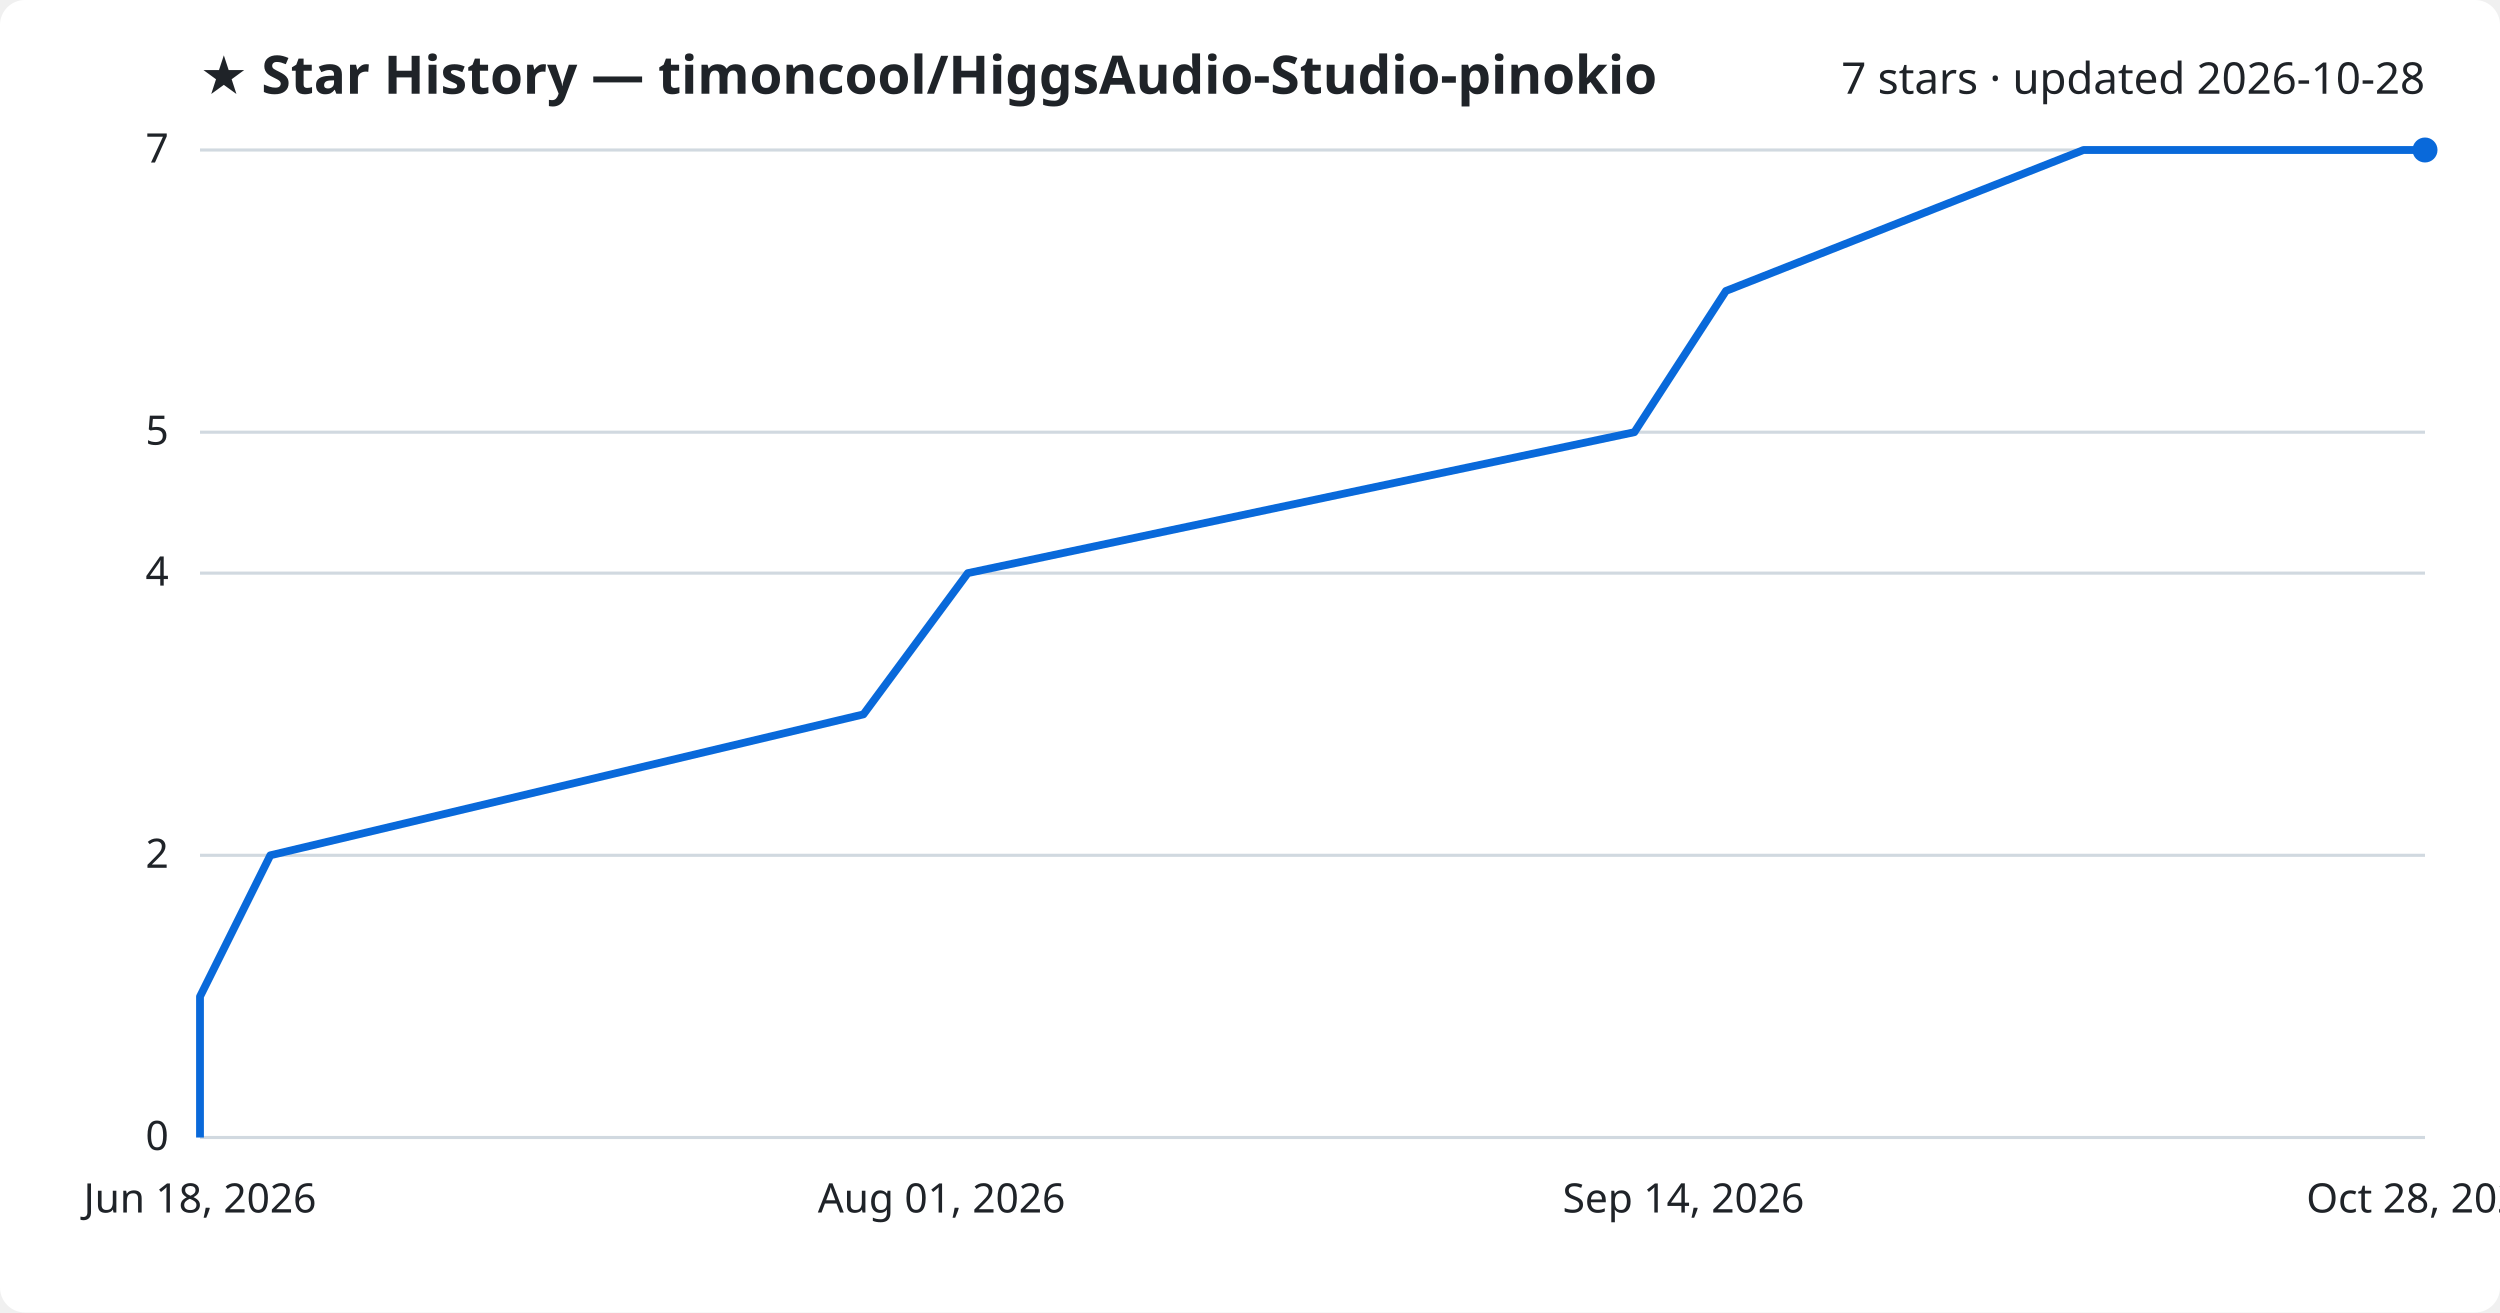
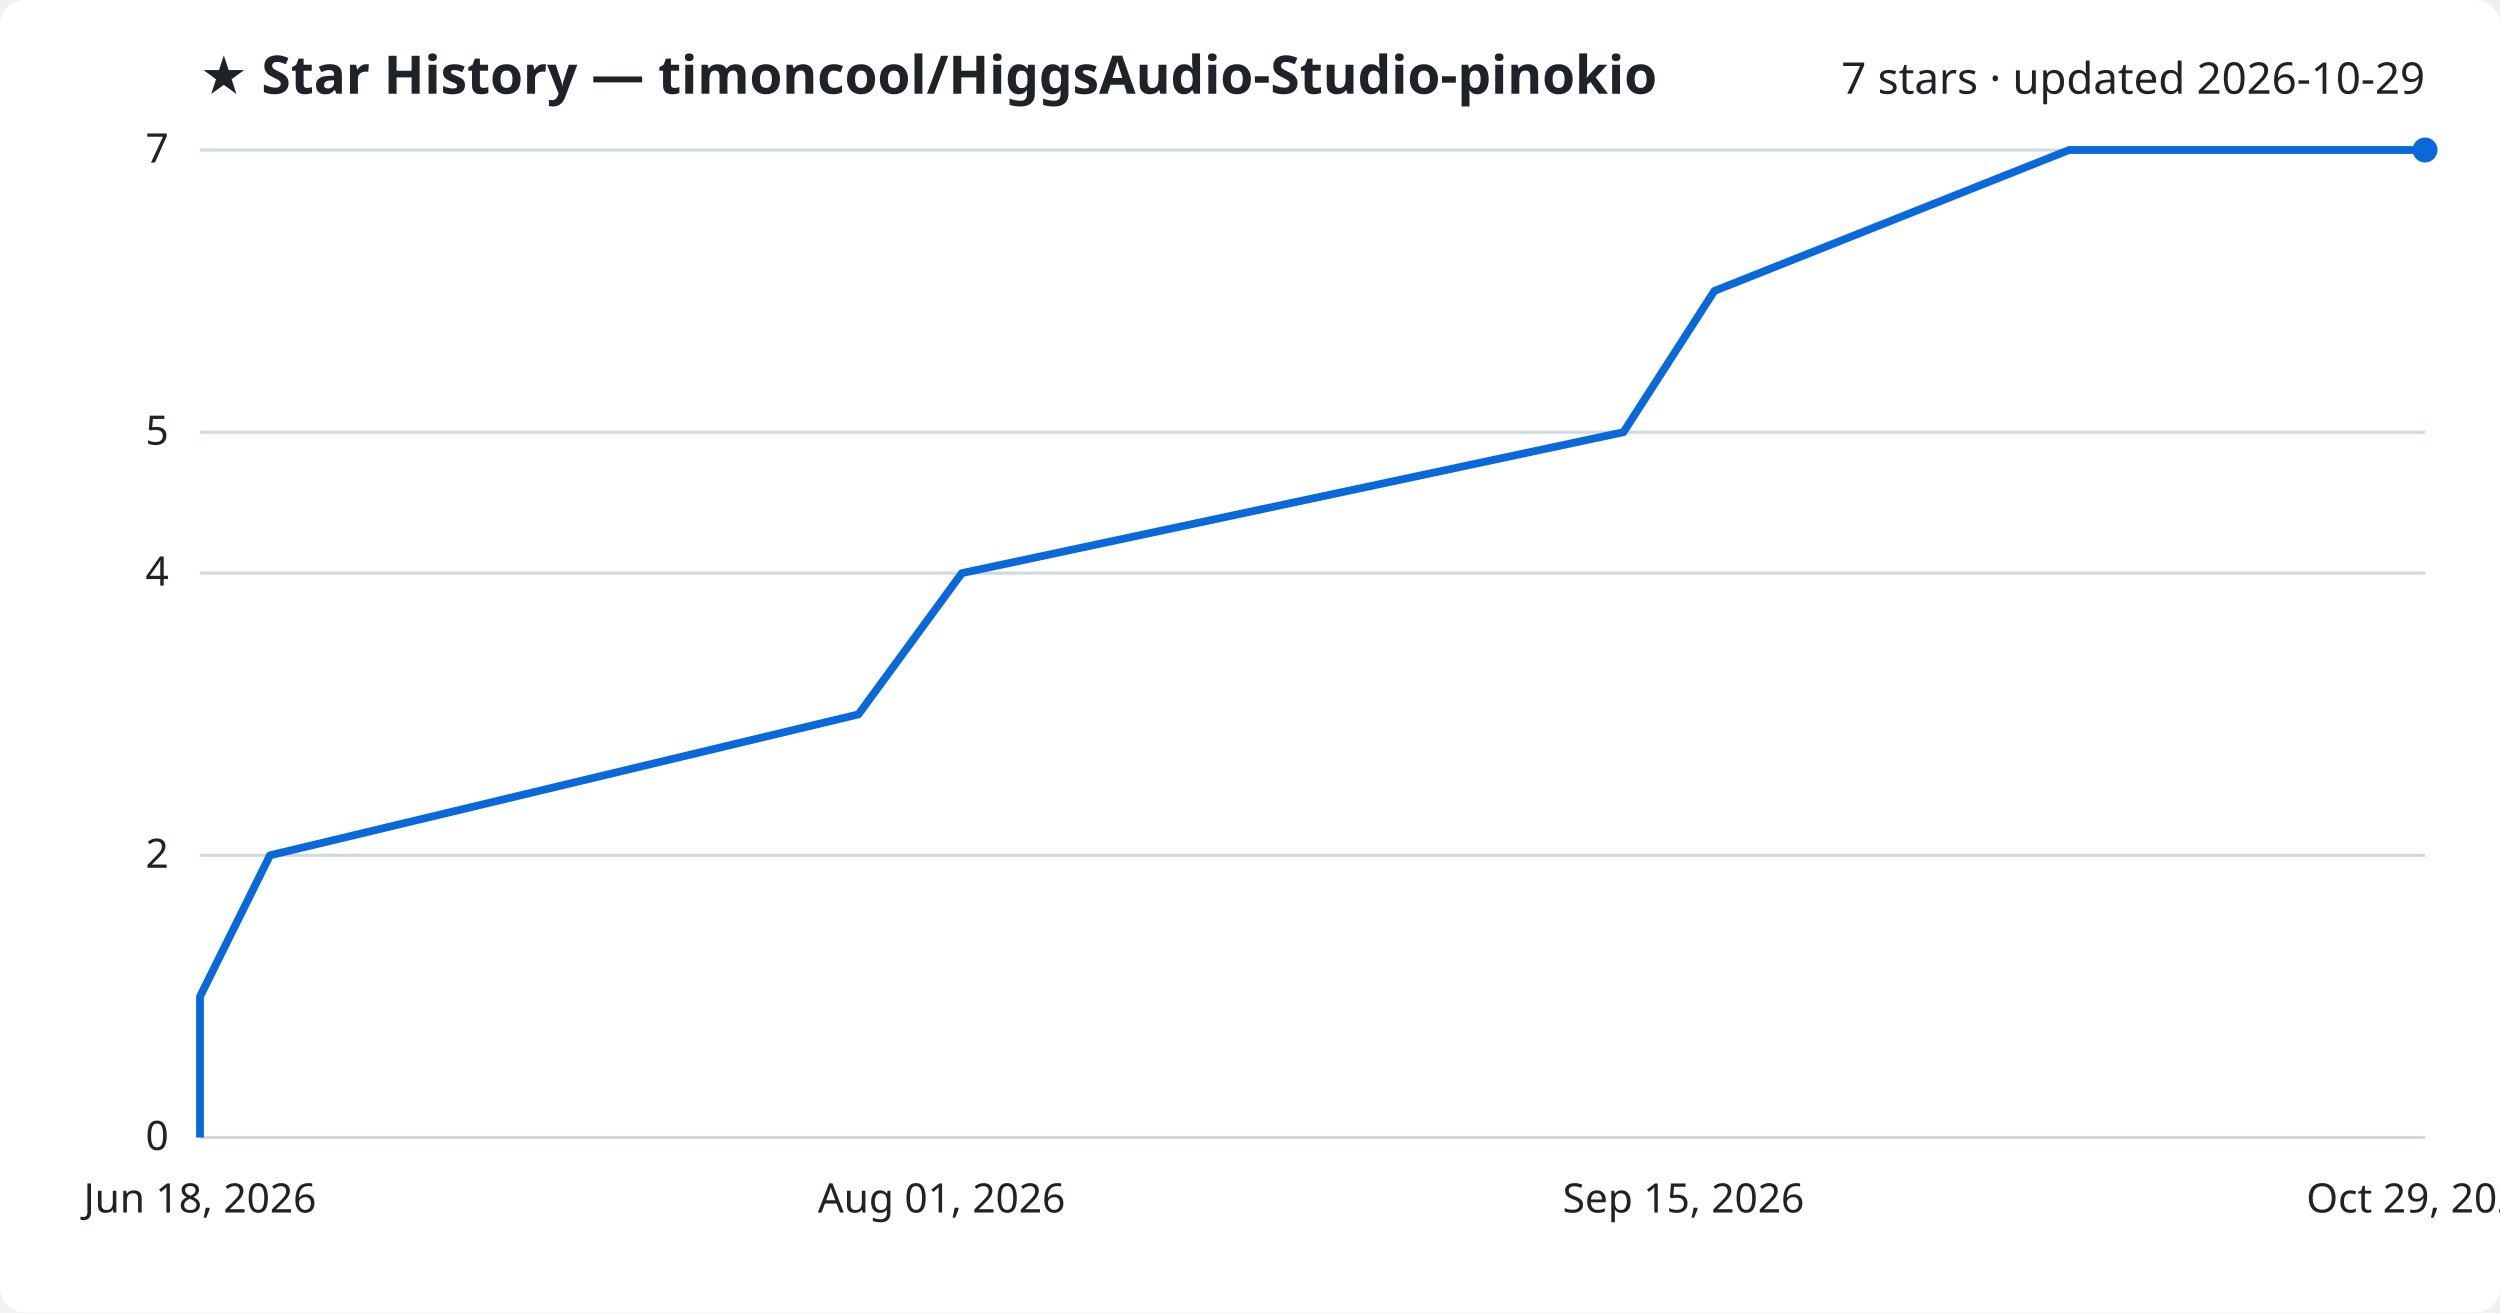
<svg xmlns="http://www.w3.org/2000/svg" viewBox="0 0 800 420" font-family="Segoe UI, sans-serif">
  <rect width="800" height="420" fill="#ffffff" rx="8" />
  <text x="64" y="30" fill="#1f2328" font-size="17" font-weight="700">★ Star History — timoncool/HiggsAudio-Studio-pinokio</text>
-   <text x="776" y="30" fill="#1f2328" font-size="14" text-anchor="end">7 stars · updated 2026-10-28</text>
+   <text x="776" y="30" fill="#1f2328" font-size="14" text-anchor="end">7 stars · updated 2026-10-29</text>
  <line x1="64" y1="364.0" x2="776" y2="364.0" stroke="#d1d9e0" stroke-width="1" />
  <text x="54" y="368.0" fill="#1f2328" font-size="13" text-anchor="end">0</text>
  <line x1="64" y1="273.7" x2="776" y2="273.7" stroke="#d1d9e0" stroke-width="1" />
  <text x="54" y="277.7" fill="#1f2328" font-size="13" text-anchor="end">2</text>
  <line x1="64" y1="183.4" x2="776" y2="183.4" stroke="#d1d9e0" stroke-width="1" />
  <text x="54" y="187.4" fill="#1f2328" font-size="13" text-anchor="end">4</text>
  <line x1="64" y1="138.3" x2="776" y2="138.3" stroke="#d1d9e0" stroke-width="1" />
  <text x="54" y="142.3" fill="#1f2328" font-size="13" text-anchor="end">5</text>
  <line x1="64" y1="48.0" x2="776" y2="48.0" stroke="#d1d9e0" stroke-width="1" />
  <text x="54" y="52.0" fill="#1f2328" font-size="13" text-anchor="end">7</text>
-   <path d="M64.0,364.0 L64.0,318.9 L86.5,273.7 L276.3,228.6 L309.7,183.4 L523.0,138.3 L552.3,93.1 L666.7,48.0 L776.0,48.0" fill="none" stroke="#0969da" stroke-width="2.5" stroke-linejoin="round" />
+   <path d="M64.0,364.0 L64.0,318.9 L86.4,273.7 L274.7,228.6 L307.8,183.4 L519.5,138.3 L548.6,93.1 L662.1,48.0 L776.0,48.0" fill="none" stroke="#0969da" stroke-width="2.5" stroke-linejoin="round" />
  <circle cx="776.0" cy="48.0" r="4" fill="#0969da" />
  <text x="64.0" y="388" fill="#1f2328" font-size="13" text-anchor="middle">Jun 18, 2026</text>
  <text x="301.3" y="388" fill="#1f2328" font-size="13" text-anchor="middle">Aug 01, 2026</text>
-   <text x="538.7" y="388" fill="#1f2328" font-size="13" text-anchor="middle">Sep 14, 2026</text>
-   <text x="776.0" y="388" fill="#1f2328" font-size="13" text-anchor="middle">Oct 28, 2026</text>
+   <text x="538.7" y="388" fill="#1f2328" font-size="13" text-anchor="middle">Sep 15, 2026</text>
+   <text x="776.0" y="388" fill="#1f2328" font-size="13" text-anchor="middle">Oct 29, 2026</text>
</svg>
